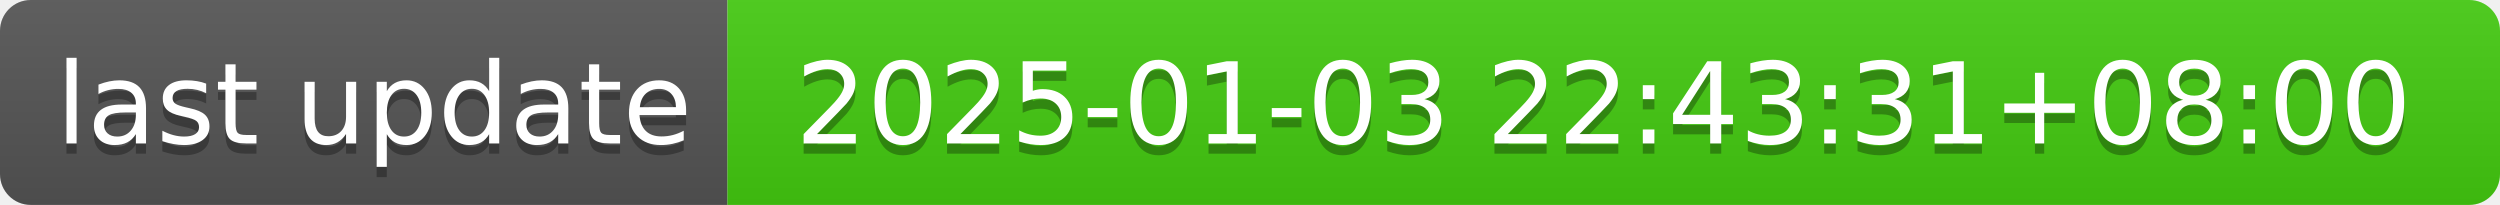
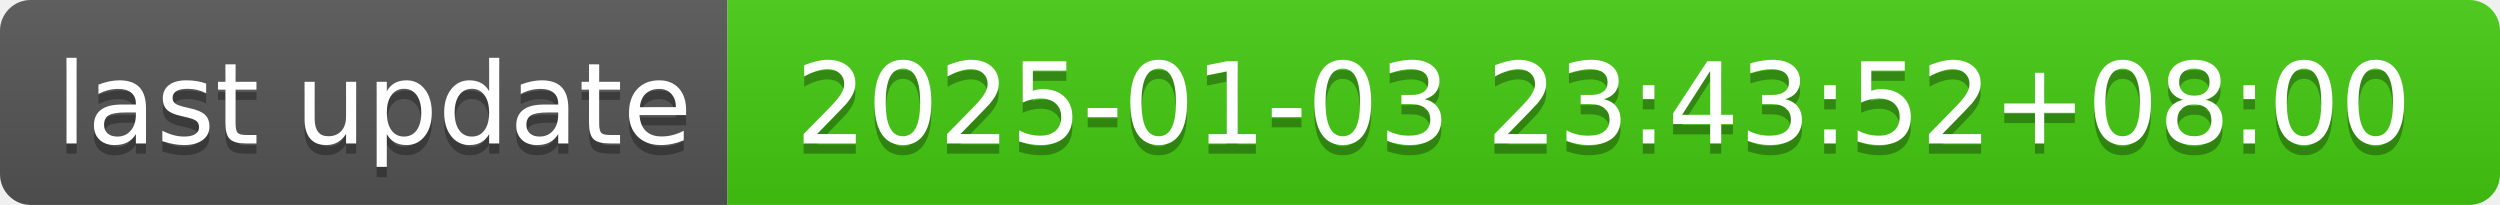
- <svg xmlns="http://www.w3.org/2000/svg" width="244" height="20" role="img" aria-label="last update: 2025-01-03 22:43:31+08:00">
+ <svg xmlns="http://www.w3.org/2000/svg" width="244" height="20" role="img" aria-label="last update: 2025-01-03 23:43:52+08:00">
  <linearGradient id="s" x2="0" y2="100%">
    <stop offset="0" stop-color="#bbb" stop-opacity=".1" />
    <stop offset="1" stop-opacity=".1" />
  </linearGradient>
  <clipPath id="r">
    <rect width="244" height="20" rx="3" fill="#fff" />
  </clipPath>
  <g clip-path="url(#r)">
    <rect width="71" height="20" fill="#555" />
    <rect x="71" width="173" height="20" fill="#4c1" />
    <rect width="244" height="20" fill="url(#s)" />
  </g>
  <g fill="#fff" text-anchor="middle" font-family="Verdana,Geneva,DejaVu Sans,sans-serif" text-rendering="geometricPrecision" font-size="110">
    <text aria-hidden="true" x="365" y="150" fill="#010101" fill-opacity=".3" transform="scale(.1)" textLength="610">last update</text>
    <text x="365" y="140" transform="scale(.1)" fill="#fff" textLength="610">last update</text>
-     <text aria-hidden="true" x="1565" y="150" fill="#010101" fill-opacity=".3" transform="scale(.1)" textLength="1630">2025-01-03 22:43:31+08:00</text>
-     <text x="1565" y="140" transform="scale(.1)" fill="#fff" textLength="1630">2025-01-03 22:43:31+08:00</text>
+     <text aria-hidden="true" x="1565" y="150" fill="#010101" fill-opacity=".3" transform="scale(.1)" textLength="1630">2025-01-03 23:43:52+08:00</text>
+     <text x="1565" y="140" transform="scale(.1)" fill="#fff" textLength="1630">2025-01-03 23:43:52+08:00</text>
  </g>
</svg>
